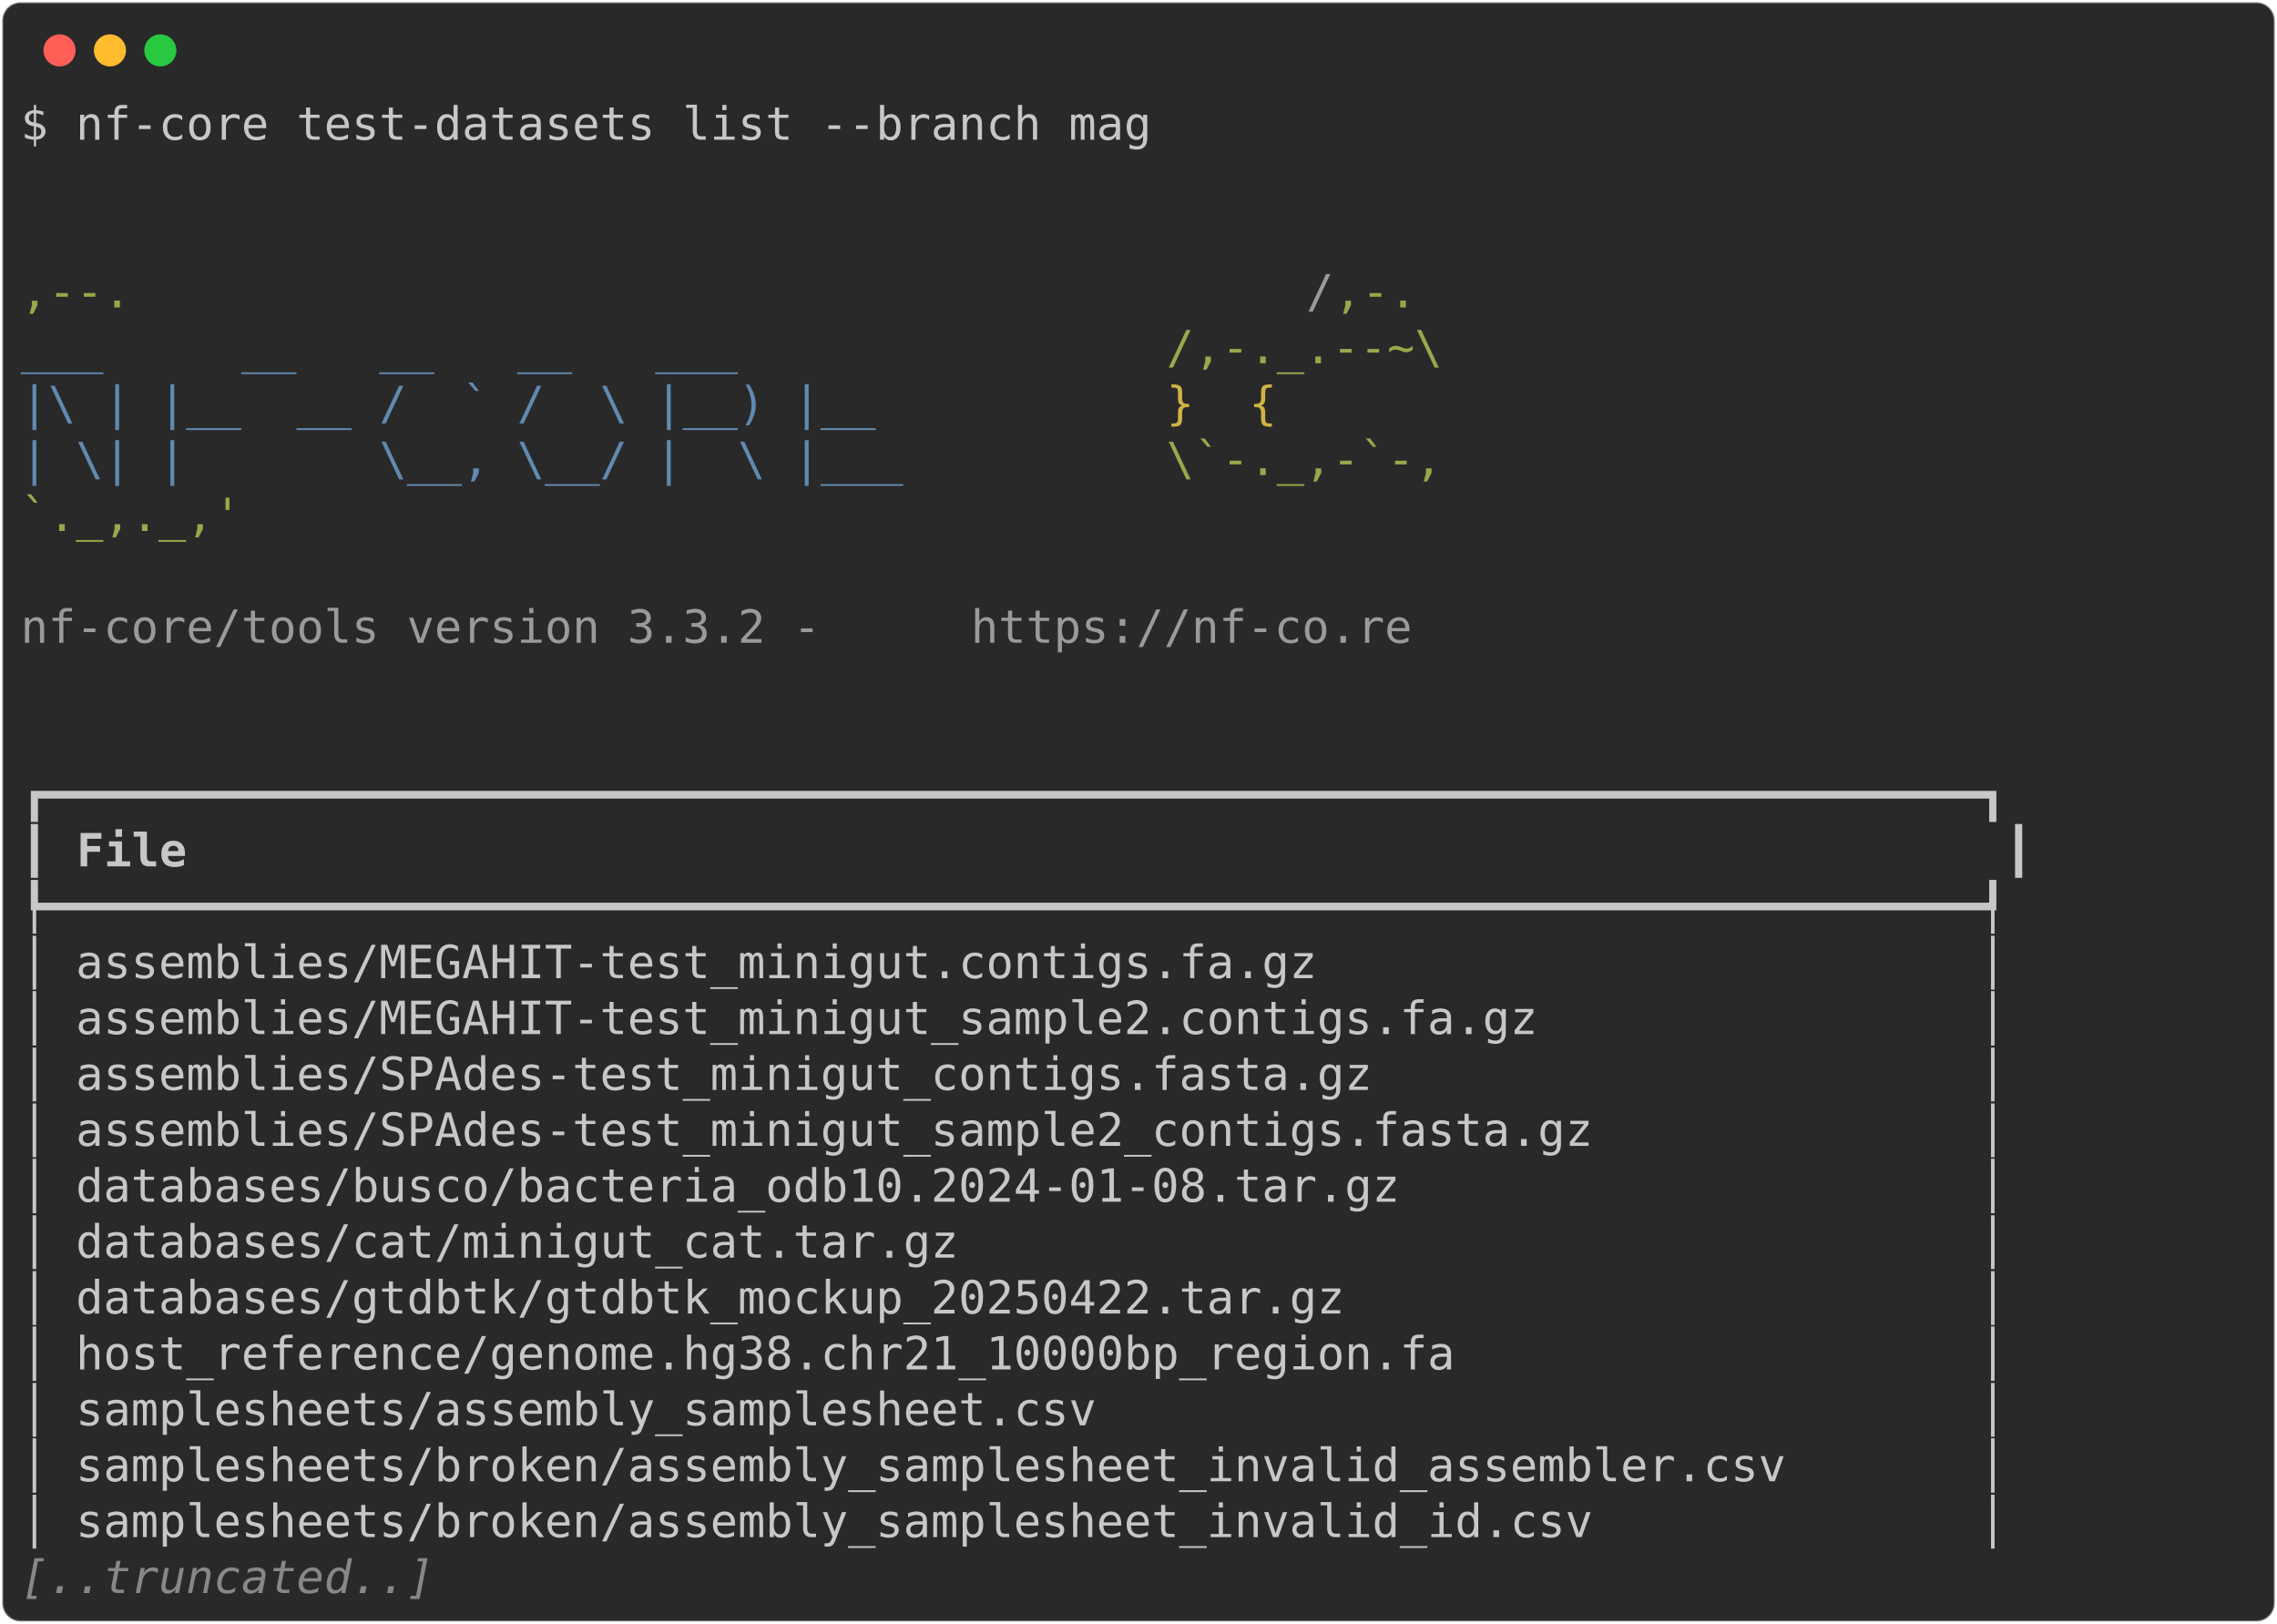
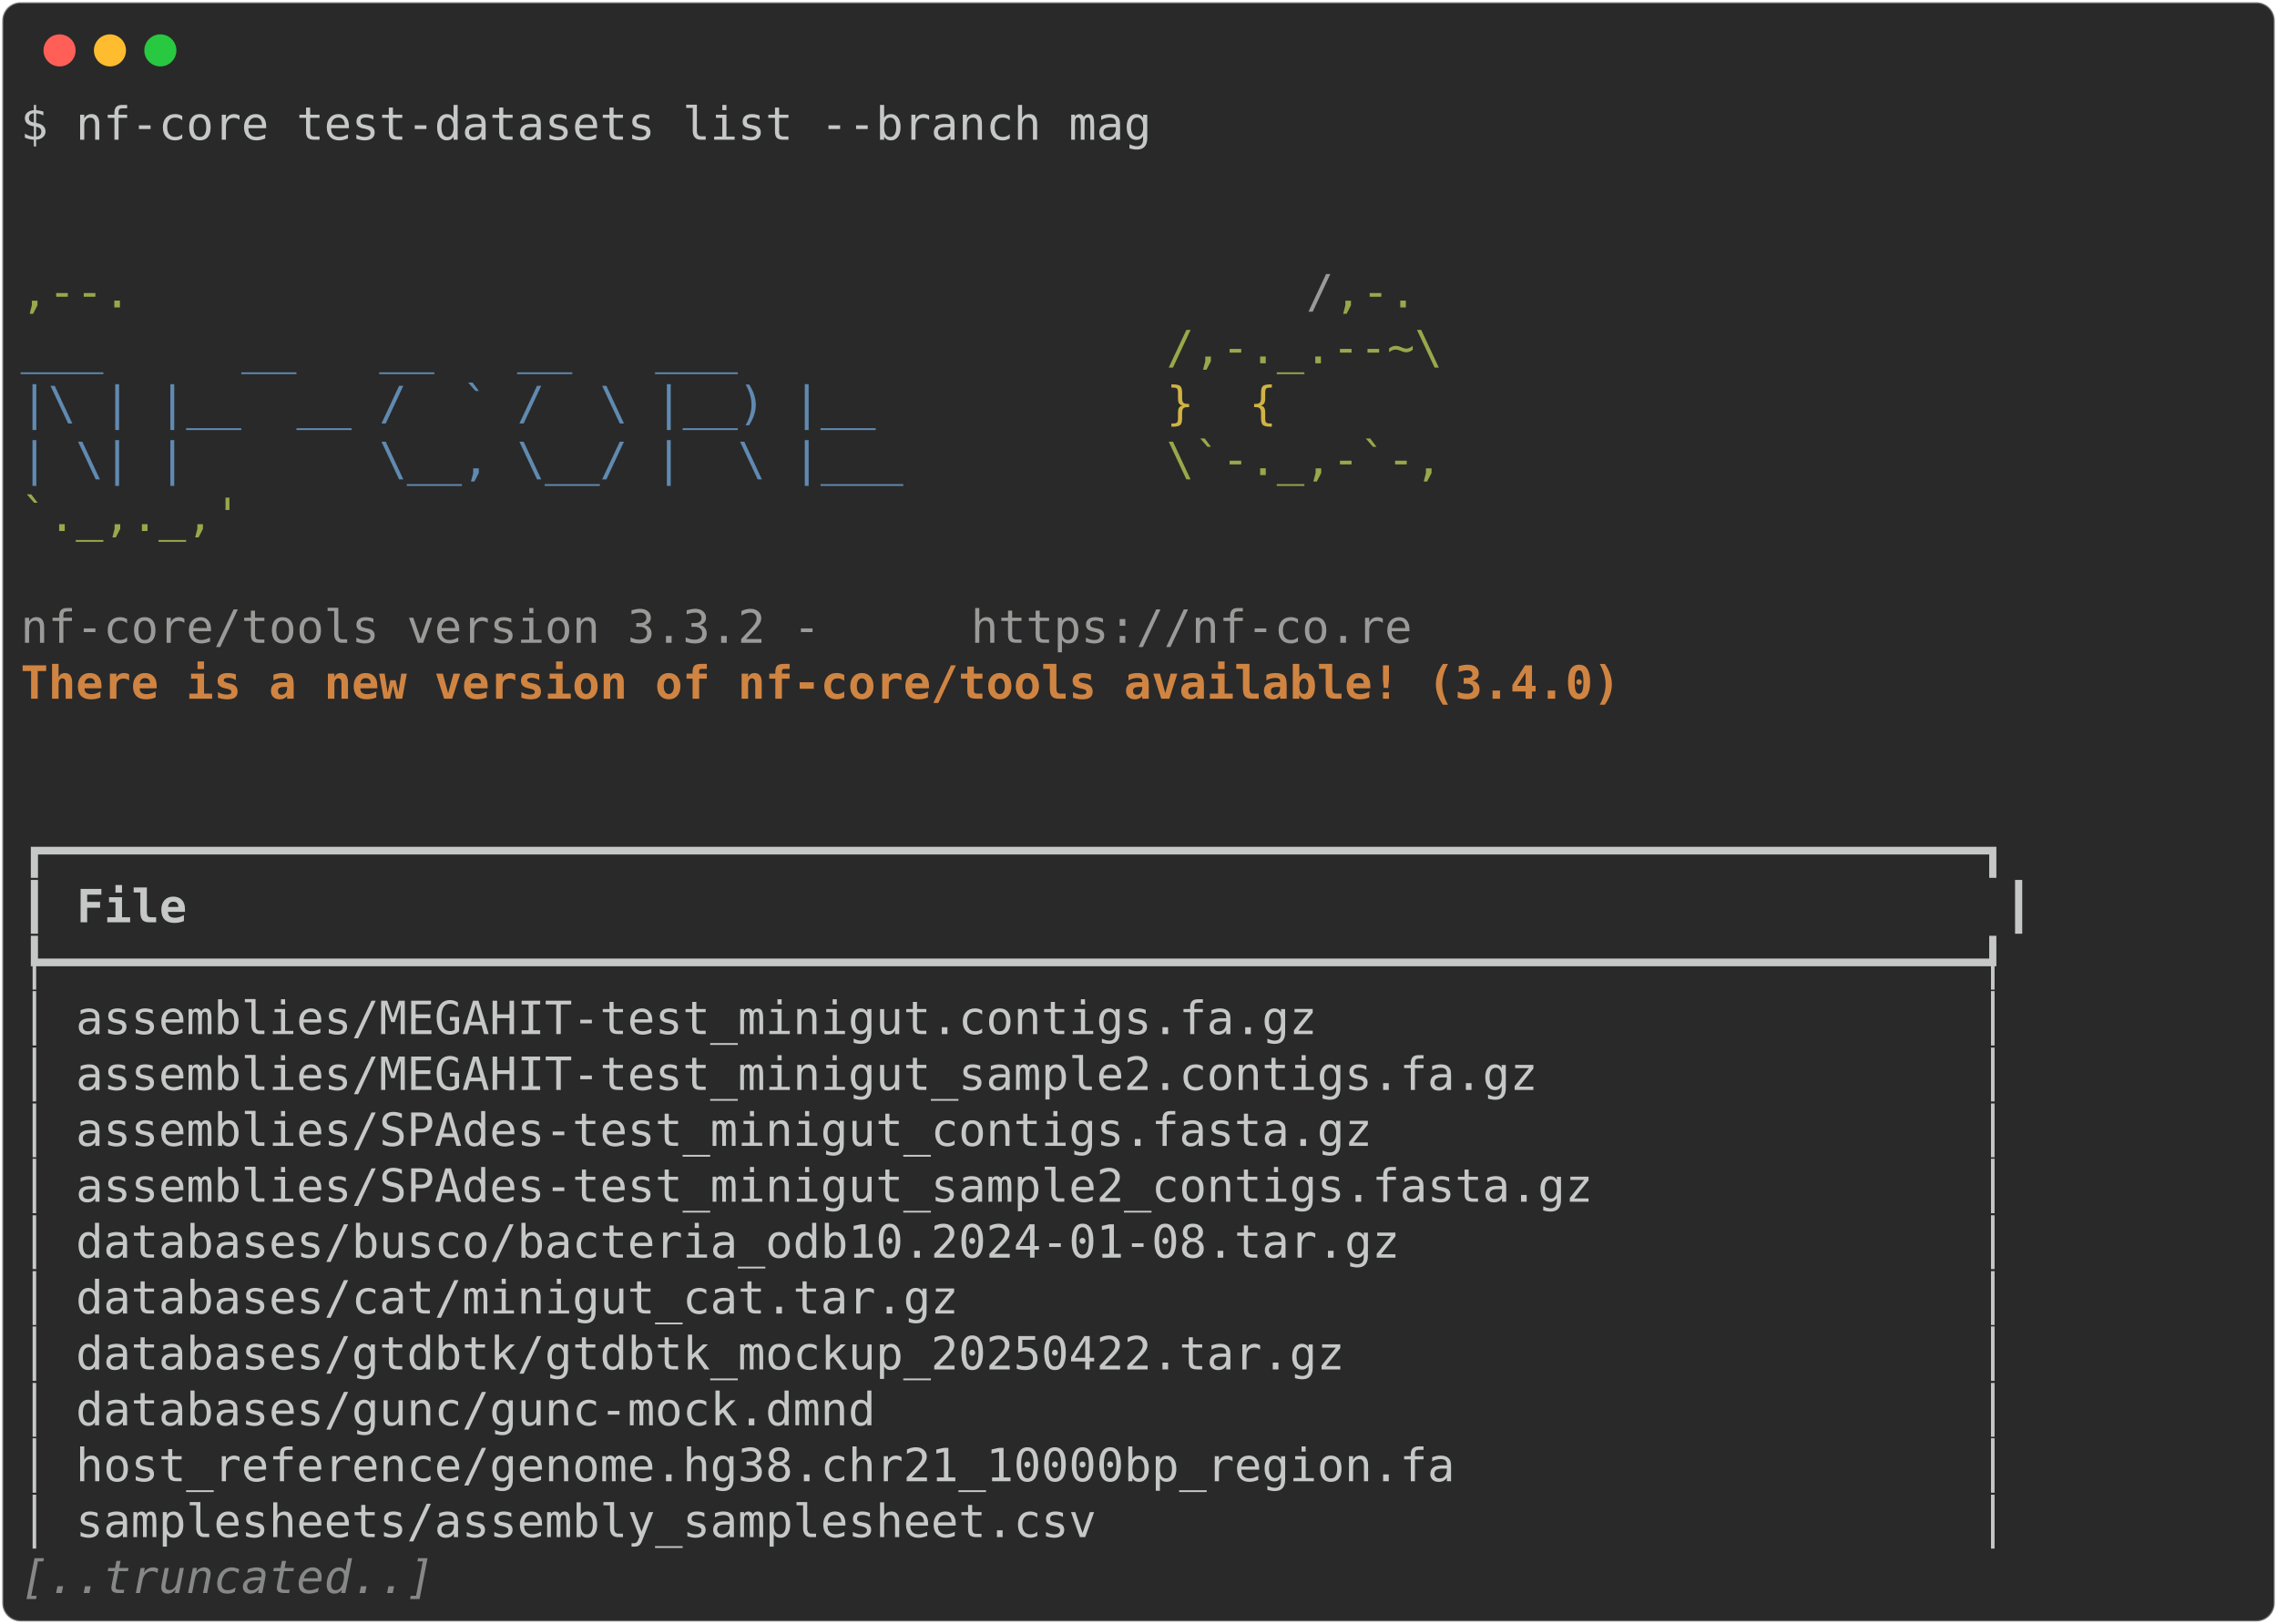
<svg xmlns="http://www.w3.org/2000/svg" class="rich-terminal" viewBox="0 0 994 708.8">
  <style>

    @font-face {
        font-family: "Fira Code";
        src: local("FiraCode-Regular"),
                url("https://cdnjs.cloudflare.com/ajax/libs/firacode/6.2.0/woff2/FiraCode-Regular.woff2") format("woff2"),
                url("https://cdnjs.cloudflare.com/ajax/libs/firacode/6.2.0/woff/FiraCode-Regular.woff") format("woff");
        font-style: normal;
        font-weight: 400;
    }
    @font-face {
        font-family: "Fira Code";
        src: local("FiraCode-Bold"),
                url("https://cdnjs.cloudflare.com/ajax/libs/firacode/6.2.0/woff2/FiraCode-Bold.woff2") format("woff2"),
                url("https://cdnjs.cloudflare.com/ajax/libs/firacode/6.2.0/woff/FiraCode-Bold.woff") format("woff");
        font-style: bold;
        font-weight: 700;
    }

-     .terminal-2644943120-matrix {
+     .terminal-197895281-matrix {
        font-family: Fira Code, monospace;
        font-size: 20px;
        line-height: 24.4px;
        font-variant-east-asian: full-width;
    }

-     .terminal-2644943120-title {
+     .terminal-197895281-title {
        font-size: 18px;
        font-weight: bold;
        font-family: arial;
    }

-     .terminal-2644943120-r1 { fill: #c5c8c6 }
- .terminal-2644943120-r2 { fill: #98a84b }
- .terminal-2644943120-r3 { fill: #9a9b99 }
- .terminal-2644943120-r4 { fill: #608ab1 }
- .terminal-2644943120-r5 { fill: #d0b344 }
- .terminal-2644943120-r6 { fill: #c5c8c6;font-weight: bold }
- .terminal-2644943120-r7 { fill: #868887;font-style: italic; }
+     .terminal-197895281-r1 { fill: #c5c8c6 }
+ .terminal-197895281-r2 { fill: #98a84b }
+ .terminal-197895281-r3 { fill: #9a9b99 }
+ .terminal-197895281-r4 { fill: #608ab1 }
+ .terminal-197895281-r5 { fill: #d0b344 }
+ .terminal-197895281-r6 { fill: #d08442;font-weight: bold }
+ .terminal-197895281-r7 { fill: #c5c8c6;font-weight: bold }
+ .terminal-197895281-r8 { fill: #868887;font-style: italic; }
    </style>
  <defs>
-     <clipPath id="terminal-2644943120-clip-terminal">
+     <clipPath id="terminal-197895281-clip-terminal">
      <rect x="0" y="0" width="975.0" height="657.8" />
    </clipPath>
-     <clipPath id="terminal-2644943120-line-0">
+     <clipPath id="terminal-197895281-line-0">
      <rect x="0" y="1.5" width="976" height="24.65" />
    </clipPath>
-     <clipPath id="terminal-2644943120-line-1">
+     <clipPath id="terminal-197895281-line-1">
      <rect x="0" y="25.9" width="976" height="24.65" />
    </clipPath>
-     <clipPath id="terminal-2644943120-line-2">
+     <clipPath id="terminal-197895281-line-2">
      <rect x="0" y="50.3" width="976" height="24.65" />
    </clipPath>
-     <clipPath id="terminal-2644943120-line-3">
+     <clipPath id="terminal-197895281-line-3">
      <rect x="0" y="74.7" width="976" height="24.65" />
    </clipPath>
-     <clipPath id="terminal-2644943120-line-4">
+     <clipPath id="terminal-197895281-line-4">
      <rect x="0" y="99.1" width="976" height="24.65" />
    </clipPath>
-     <clipPath id="terminal-2644943120-line-5">
+     <clipPath id="terminal-197895281-line-5">
      <rect x="0" y="123.5" width="976" height="24.65" />
    </clipPath>
-     <clipPath id="terminal-2644943120-line-6">
+     <clipPath id="terminal-197895281-line-6">
      <rect x="0" y="147.9" width="976" height="24.65" />
    </clipPath>
-     <clipPath id="terminal-2644943120-line-7">
+     <clipPath id="terminal-197895281-line-7">
      <rect x="0" y="172.3" width="976" height="24.65" />
    </clipPath>
-     <clipPath id="terminal-2644943120-line-8">
+     <clipPath id="terminal-197895281-line-8">
      <rect x="0" y="196.7" width="976" height="24.65" />
    </clipPath>
-     <clipPath id="terminal-2644943120-line-9">
+     <clipPath id="terminal-197895281-line-9">
      <rect x="0" y="221.1" width="976" height="24.65" />
    </clipPath>
-     <clipPath id="terminal-2644943120-line-10">
+     <clipPath id="terminal-197895281-line-10">
      <rect x="0" y="245.5" width="976" height="24.65" />
    </clipPath>
-     <clipPath id="terminal-2644943120-line-11">
+     <clipPath id="terminal-197895281-line-11">
      <rect x="0" y="269.9" width="976" height="24.65" />
    </clipPath>
-     <clipPath id="terminal-2644943120-line-12">
+     <clipPath id="terminal-197895281-line-12">
      <rect x="0" y="294.3" width="976" height="24.65" />
    </clipPath>
-     <clipPath id="terminal-2644943120-line-13">
+     <clipPath id="terminal-197895281-line-13">
      <rect x="0" y="318.7" width="976" height="24.65" />
    </clipPath>
-     <clipPath id="terminal-2644943120-line-14">
+     <clipPath id="terminal-197895281-line-14">
      <rect x="0" y="343.1" width="976" height="24.65" />
    </clipPath>
-     <clipPath id="terminal-2644943120-line-15">
+     <clipPath id="terminal-197895281-line-15">
      <rect x="0" y="367.5" width="976" height="24.65" />
    </clipPath>
-     <clipPath id="terminal-2644943120-line-16">
+     <clipPath id="terminal-197895281-line-16">
      <rect x="0" y="391.9" width="976" height="24.65" />
    </clipPath>
-     <clipPath id="terminal-2644943120-line-17">
+     <clipPath id="terminal-197895281-line-17">
      <rect x="0" y="416.3" width="976" height="24.65" />
    </clipPath>
-     <clipPath id="terminal-2644943120-line-18">
+     <clipPath id="terminal-197895281-line-18">
      <rect x="0" y="440.7" width="976" height="24.65" />
    </clipPath>
-     <clipPath id="terminal-2644943120-line-19">
+     <clipPath id="terminal-197895281-line-19">
      <rect x="0" y="465.1" width="976" height="24.65" />
    </clipPath>
-     <clipPath id="terminal-2644943120-line-20">
+     <clipPath id="terminal-197895281-line-20">
      <rect x="0" y="489.5" width="976" height="24.65" />
    </clipPath>
-     <clipPath id="terminal-2644943120-line-21">
+     <clipPath id="terminal-197895281-line-21">
      <rect x="0" y="513.9" width="976" height="24.65" />
    </clipPath>
-     <clipPath id="terminal-2644943120-line-22">
+     <clipPath id="terminal-197895281-line-22">
      <rect x="0" y="538.3" width="976" height="24.65" />
    </clipPath>
-     <clipPath id="terminal-2644943120-line-23">
+     <clipPath id="terminal-197895281-line-23">
      <rect x="0" y="562.7" width="976" height="24.65" />
    </clipPath>
-     <clipPath id="terminal-2644943120-line-24">
+     <clipPath id="terminal-197895281-line-24">
      <rect x="0" y="587.1" width="976" height="24.65" />
    </clipPath>
-     <clipPath id="terminal-2644943120-line-25">
+     <clipPath id="terminal-197895281-line-25">
      <rect x="0" y="611.5" width="976" height="24.65" />
    </clipPath>
  </defs>
  <rect fill="#292929" stroke="rgba(255,255,255,0.35)" stroke-width="1" x="1" y="1" width="992" height="706.8" rx="8" />
  <g transform="translate(26,22)">
    <circle cx="0" cy="0" r="7" fill="#ff5f57" />
    <circle cx="22" cy="0" r="7" fill="#febc2e" />
    <circle cx="44" cy="0" r="7" fill="#28c840" />
  </g>
-   <g transform="translate(9, 41)" clip-path="url(#terminal-2644943120-clip-terminal)">
-     <g class="terminal-2644943120-matrix">
-       <text class="terminal-2644943120-r1" x="0" y="20" textLength="500.2" clip-path="url(#terminal-2644943120-line-0)">$ nf-core test-datasets list --branch mag</text>
-       <text class="terminal-2644943120-r1" x="976" y="20" textLength="12.2" clip-path="url(#terminal-2644943120-line-0)">
- </text>
-       <text class="terminal-2644943120-r1" x="976" y="44.4" textLength="12.2" clip-path="url(#terminal-2644943120-line-1)">
- </text>
-       <text class="terminal-2644943120-r1" x="976" y="68.8" textLength="12.2" clip-path="url(#terminal-2644943120-line-2)">
- </text>
-       <text class="terminal-2644943120-r2" x="0" y="93.2" textLength="561.2" clip-path="url(#terminal-2644943120-line-3)">                                          ,--.</text>
-       <text class="terminal-2644943120-r3" x="561.2" y="93.2" textLength="12.2" clip-path="url(#terminal-2644943120-line-3)">/</text>
-       <text class="terminal-2644943120-r2" x="573.4" y="93.2" textLength="36.6" clip-path="url(#terminal-2644943120-line-3)">,-.</text>
-       <text class="terminal-2644943120-r1" x="976" y="93.2" textLength="12.2" clip-path="url(#terminal-2644943120-line-3)">
- </text>
-       <text class="terminal-2644943120-r4" x="0" y="117.6" textLength="500.2" clip-path="url(#terminal-2644943120-line-4)">          ___     __   __   __   ___     </text>
-       <text class="terminal-2644943120-r2" x="500.2" y="117.6" textLength="134.2" clip-path="url(#terminal-2644943120-line-4)">/,-._.--~\ </text>
-       <text class="terminal-2644943120-r1" x="976" y="117.6" textLength="12.2" clip-path="url(#terminal-2644943120-line-4)">
- </text>
-       <text class="terminal-2644943120-r4" x="0" y="142" textLength="500.2" clip-path="url(#terminal-2644943120-line-5)">    |\ | |__  __ /  ` /  \ |__) |__      </text>
-       <text class="terminal-2644943120-r5" x="500.2" y="142" textLength="85.4" clip-path="url(#terminal-2644943120-line-5)">   }  {</text>
-       <text class="terminal-2644943120-r1" x="976" y="142" textLength="12.2" clip-path="url(#terminal-2644943120-line-5)">
- </text>
-       <text class="terminal-2644943120-r4" x="0" y="166.4" textLength="500.2" clip-path="url(#terminal-2644943120-line-6)">    | \| |       \__, \__/ |  \ |___     </text>
-       <text class="terminal-2644943120-r2" x="500.2" y="166.4" textLength="122" clip-path="url(#terminal-2644943120-line-6)">\`-._,-`-,</text>
-       <text class="terminal-2644943120-r1" x="976" y="166.4" textLength="12.2" clip-path="url(#terminal-2644943120-line-6)">
- </text>
-       <text class="terminal-2644943120-r2" x="0" y="190.8" textLength="610" clip-path="url(#terminal-2644943120-line-7)">                                          `._,._,'</text>
-       <text class="terminal-2644943120-r1" x="976" y="190.8" textLength="12.2" clip-path="url(#terminal-2644943120-line-7)">
- </text>
-       <text class="terminal-2644943120-r1" x="976" y="215.2" textLength="12.2" clip-path="url(#terminal-2644943120-line-8)">
- </text>
-       <text class="terminal-2644943120-r3" x="0" y="239.6" textLength="414.8" clip-path="url(#terminal-2644943120-line-9)">    nf-core/tools version 3.3.2 - </text>
-       <text class="terminal-2644943120-r3" x="414.8" y="239.6" textLength="195.2" clip-path="url(#terminal-2644943120-line-9)">https://nf-co.re</text>
-       <text class="terminal-2644943120-r1" x="976" y="239.6" textLength="12.2" clip-path="url(#terminal-2644943120-line-9)">
- </text>
-       <text class="terminal-2644943120-r1" x="976" y="264" textLength="12.2" clip-path="url(#terminal-2644943120-line-10)">
- </text>
-       <text class="terminal-2644943120-r1" x="976" y="288.4" textLength="12.2" clip-path="url(#terminal-2644943120-line-11)">
- </text>
-       <text class="terminal-2644943120-r1" x="0" y="312.8" textLength="878.4" clip-path="url(#terminal-2644943120-line-12)">┏━━━━━━━━━━━━━━━━━━━━━━━━━━━━━━━━━━━━━━━━━━━━━━━━━━━━━━━━━━━━━━━━━━━━━━┓</text>
-       <text class="terminal-2644943120-r1" x="976" y="312.8" textLength="12.2" clip-path="url(#terminal-2644943120-line-12)">
- </text>
-       <text class="terminal-2644943120-r1" x="0" y="337.2" textLength="12.2" clip-path="url(#terminal-2644943120-line-13)">┃</text>
-       <text class="terminal-2644943120-r6" x="24.4" y="337.2" textLength="829.6" clip-path="url(#terminal-2644943120-line-13)">File                                                                </text>
-       <text class="terminal-2644943120-r1" x="866.2" y="337.2" textLength="12.2" clip-path="url(#terminal-2644943120-line-13)">┃</text>
-       <text class="terminal-2644943120-r1" x="976" y="337.2" textLength="12.2" clip-path="url(#terminal-2644943120-line-13)">
- </text>
-       <text class="terminal-2644943120-r1" x="0" y="361.6" textLength="878.4" clip-path="url(#terminal-2644943120-line-14)">┡━━━━━━━━━━━━━━━━━━━━━━━━━━━━━━━━━━━━━━━━━━━━━━━━━━━━━━━━━━━━━━━━━━━━━━┩</text>
-       <text class="terminal-2644943120-r1" x="976" y="361.6" textLength="12.2" clip-path="url(#terminal-2644943120-line-14)">
- </text>
-       <text class="terminal-2644943120-r1" x="0" y="386" textLength="878.4" clip-path="url(#terminal-2644943120-line-15)">│ assemblies/MEGAHIT-test_minigut.contigs.fa.gz                        │</text>
-       <text class="terminal-2644943120-r1" x="976" y="386" textLength="12.2" clip-path="url(#terminal-2644943120-line-15)">
- </text>
-       <text class="terminal-2644943120-r1" x="0" y="410.4" textLength="878.4" clip-path="url(#terminal-2644943120-line-16)">│ assemblies/MEGAHIT-test_minigut_sample2.contigs.fa.gz                │</text>
-       <text class="terminal-2644943120-r1" x="976" y="410.4" textLength="12.2" clip-path="url(#terminal-2644943120-line-16)">
- </text>
-       <text class="terminal-2644943120-r1" x="0" y="434.8" textLength="878.4" clip-path="url(#terminal-2644943120-line-17)">│ assemblies/SPAdes-test_minigut_contigs.fasta.gz                      │</text>
-       <text class="terminal-2644943120-r1" x="976" y="434.8" textLength="12.2" clip-path="url(#terminal-2644943120-line-17)">
- </text>
-       <text class="terminal-2644943120-r1" x="0" y="459.2" textLength="878.4" clip-path="url(#terminal-2644943120-line-18)">│ assemblies/SPAdes-test_minigut_sample2_contigs.fasta.gz              │</text>
-       <text class="terminal-2644943120-r1" x="976" y="459.2" textLength="12.2" clip-path="url(#terminal-2644943120-line-18)">
- </text>
-       <text class="terminal-2644943120-r1" x="0" y="483.6" textLength="878.4" clip-path="url(#terminal-2644943120-line-19)">│ databases/busco/bacteria_odb10.2024-01-08.tar.gz                     │</text>
-       <text class="terminal-2644943120-r1" x="976" y="483.6" textLength="12.2" clip-path="url(#terminal-2644943120-line-19)">
- </text>
-       <text class="terminal-2644943120-r1" x="0" y="508" textLength="878.4" clip-path="url(#terminal-2644943120-line-20)">│ databases/cat/minigut_cat.tar.gz                                     │</text>
-       <text class="terminal-2644943120-r1" x="976" y="508" textLength="12.2" clip-path="url(#terminal-2644943120-line-20)">
- </text>
-       <text class="terminal-2644943120-r1" x="0" y="532.4" textLength="878.4" clip-path="url(#terminal-2644943120-line-21)">│ databases/gtdbtk/gtdbtk_mockup_20250422.tar.gz                       │</text>
-       <text class="terminal-2644943120-r1" x="976" y="532.4" textLength="12.2" clip-path="url(#terminal-2644943120-line-21)">
- </text>
-       <text class="terminal-2644943120-r1" x="0" y="556.8" textLength="878.4" clip-path="url(#terminal-2644943120-line-22)">│ host_reference/genome.hg38.chr21_10000bp_region.fa                   │</text>
-       <text class="terminal-2644943120-r1" x="976" y="556.8" textLength="12.2" clip-path="url(#terminal-2644943120-line-22)">
- </text>
-       <text class="terminal-2644943120-r1" x="0" y="581.2" textLength="878.4" clip-path="url(#terminal-2644943120-line-23)">│ samplesheets/assembly_samplesheet.csv                                │</text>
-       <text class="terminal-2644943120-r1" x="976" y="581.2" textLength="12.2" clip-path="url(#terminal-2644943120-line-23)">
- </text>
-       <text class="terminal-2644943120-r1" x="0" y="605.6" textLength="878.4" clip-path="url(#terminal-2644943120-line-24)">│ samplesheets/broken/assembly_samplesheet_invalid_assembler.csv       │</text>
-       <text class="terminal-2644943120-r1" x="976" y="605.6" textLength="12.2" clip-path="url(#terminal-2644943120-line-24)">
- </text>
-       <text class="terminal-2644943120-r1" x="0" y="630" textLength="878.4" clip-path="url(#terminal-2644943120-line-25)">│ samplesheets/broken/assembly_samplesheet_invalid_id.csv              │</text>
-       <text class="terminal-2644943120-r1" x="976" y="630" textLength="12.2" clip-path="url(#terminal-2644943120-line-25)">
- </text>
-       <text class="terminal-2644943120-r7" x="0" y="654.4" textLength="183" clip-path="url(#terminal-2644943120-line-26)">[..truncated..]</text>
-       <text class="terminal-2644943120-r1" x="976" y="654.4" textLength="12.2" clip-path="url(#terminal-2644943120-line-26)">
+   <g transform="translate(9, 41)" clip-path="url(#terminal-197895281-clip-terminal)">
+     <g class="terminal-197895281-matrix">
+       <text class="terminal-197895281-r1" x="0" y="20" textLength="500.2" clip-path="url(#terminal-197895281-line-0)">$ nf-core test-datasets list --branch mag</text>
+       <text class="terminal-197895281-r1" x="976" y="20" textLength="12.2" clip-path="url(#terminal-197895281-line-0)">
+ </text>
+       <text class="terminal-197895281-r1" x="976" y="44.4" textLength="12.2" clip-path="url(#terminal-197895281-line-1)">
+ </text>
+       <text class="terminal-197895281-r1" x="976" y="68.8" textLength="12.2" clip-path="url(#terminal-197895281-line-2)">
+ </text>
+       <text class="terminal-197895281-r2" x="0" y="93.2" textLength="561.2" clip-path="url(#terminal-197895281-line-3)">                                          ,--.</text>
+       <text class="terminal-197895281-r3" x="561.2" y="93.2" textLength="12.2" clip-path="url(#terminal-197895281-line-3)">/</text>
+       <text class="terminal-197895281-r2" x="573.4" y="93.2" textLength="36.6" clip-path="url(#terminal-197895281-line-3)">,-.</text>
+       <text class="terminal-197895281-r1" x="976" y="93.2" textLength="12.2" clip-path="url(#terminal-197895281-line-3)">
+ </text>
+       <text class="terminal-197895281-r4" x="0" y="117.6" textLength="500.2" clip-path="url(#terminal-197895281-line-4)">          ___     __   __   __   ___     </text>
+       <text class="terminal-197895281-r2" x="500.2" y="117.6" textLength="134.2" clip-path="url(#terminal-197895281-line-4)">/,-._.--~\ </text>
+       <text class="terminal-197895281-r1" x="976" y="117.6" textLength="12.2" clip-path="url(#terminal-197895281-line-4)">
+ </text>
+       <text class="terminal-197895281-r4" x="0" y="142" textLength="500.2" clip-path="url(#terminal-197895281-line-5)">    |\ | |__  __ /  ` /  \ |__) |__      </text>
+       <text class="terminal-197895281-r5" x="500.2" y="142" textLength="85.4" clip-path="url(#terminal-197895281-line-5)">   }  {</text>
+       <text class="terminal-197895281-r1" x="976" y="142" textLength="12.2" clip-path="url(#terminal-197895281-line-5)">
+ </text>
+       <text class="terminal-197895281-r4" x="0" y="166.4" textLength="500.2" clip-path="url(#terminal-197895281-line-6)">    | \| |       \__, \__/ |  \ |___     </text>
+       <text class="terminal-197895281-r2" x="500.2" y="166.4" textLength="122" clip-path="url(#terminal-197895281-line-6)">\`-._,-`-,</text>
+       <text class="terminal-197895281-r1" x="976" y="166.4" textLength="12.2" clip-path="url(#terminal-197895281-line-6)">
+ </text>
+       <text class="terminal-197895281-r2" x="0" y="190.8" textLength="610" clip-path="url(#terminal-197895281-line-7)">                                          `._,._,'</text>
+       <text class="terminal-197895281-r1" x="976" y="190.8" textLength="12.2" clip-path="url(#terminal-197895281-line-7)">
+ </text>
+       <text class="terminal-197895281-r1" x="976" y="215.2" textLength="12.2" clip-path="url(#terminal-197895281-line-8)">
+ </text>
+       <text class="terminal-197895281-r3" x="0" y="239.6" textLength="414.8" clip-path="url(#terminal-197895281-line-9)">    nf-core/tools version 3.3.2 - </text>
+       <text class="terminal-197895281-r3" x="414.8" y="239.6" textLength="195.2" clip-path="url(#terminal-197895281-line-9)">https://nf-co.re</text>
+       <text class="terminal-197895281-r1" x="976" y="239.6" textLength="12.2" clip-path="url(#terminal-197895281-line-9)">
+ </text>
+       <text class="terminal-197895281-r6" x="0" y="264" textLength="756.4" clip-path="url(#terminal-197895281-line-10)">    There is a new version of nf-core/tools available! (3.4.0)</text>
+       <text class="terminal-197895281-r1" x="976" y="264" textLength="12.2" clip-path="url(#terminal-197895281-line-10)">
+ </text>
+       <text class="terminal-197895281-r1" x="976" y="288.4" textLength="12.2" clip-path="url(#terminal-197895281-line-11)">
+ </text>
+       <text class="terminal-197895281-r1" x="976" y="312.8" textLength="12.2" clip-path="url(#terminal-197895281-line-12)">
+ </text>
+       <text class="terminal-197895281-r1" x="0" y="337.2" textLength="878.4" clip-path="url(#terminal-197895281-line-13)">┏━━━━━━━━━━━━━━━━━━━━━━━━━━━━━━━━━━━━━━━━━━━━━━━━━━━━━━━━━━━━━━━━━━━━━━┓</text>
+       <text class="terminal-197895281-r1" x="976" y="337.2" textLength="12.2" clip-path="url(#terminal-197895281-line-13)">
+ </text>
+       <text class="terminal-197895281-r1" x="0" y="361.6" textLength="12.2" clip-path="url(#terminal-197895281-line-14)">┃</text>
+       <text class="terminal-197895281-r7" x="24.4" y="361.6" textLength="829.6" clip-path="url(#terminal-197895281-line-14)">File                                                                </text>
+       <text class="terminal-197895281-r1" x="866.2" y="361.6" textLength="12.2" clip-path="url(#terminal-197895281-line-14)">┃</text>
+       <text class="terminal-197895281-r1" x="976" y="361.6" textLength="12.2" clip-path="url(#terminal-197895281-line-14)">
+ </text>
+       <text class="terminal-197895281-r1" x="0" y="386" textLength="878.4" clip-path="url(#terminal-197895281-line-15)">┡━━━━━━━━━━━━━━━━━━━━━━━━━━━━━━━━━━━━━━━━━━━━━━━━━━━━━━━━━━━━━━━━━━━━━━┩</text>
+       <text class="terminal-197895281-r1" x="976" y="386" textLength="12.2" clip-path="url(#terminal-197895281-line-15)">
+ </text>
+       <text class="terminal-197895281-r1" x="0" y="410.4" textLength="878.4" clip-path="url(#terminal-197895281-line-16)">│ assemblies/MEGAHIT-test_minigut.contigs.fa.gz                        │</text>
+       <text class="terminal-197895281-r1" x="976" y="410.4" textLength="12.2" clip-path="url(#terminal-197895281-line-16)">
+ </text>
+       <text class="terminal-197895281-r1" x="0" y="434.8" textLength="878.4" clip-path="url(#terminal-197895281-line-17)">│ assemblies/MEGAHIT-test_minigut_sample2.contigs.fa.gz                │</text>
+       <text class="terminal-197895281-r1" x="976" y="434.8" textLength="12.2" clip-path="url(#terminal-197895281-line-17)">
+ </text>
+       <text class="terminal-197895281-r1" x="0" y="459.2" textLength="878.4" clip-path="url(#terminal-197895281-line-18)">│ assemblies/SPAdes-test_minigut_contigs.fasta.gz                      │</text>
+       <text class="terminal-197895281-r1" x="976" y="459.2" textLength="12.2" clip-path="url(#terminal-197895281-line-18)">
+ </text>
+       <text class="terminal-197895281-r1" x="0" y="483.6" textLength="878.4" clip-path="url(#terminal-197895281-line-19)">│ assemblies/SPAdes-test_minigut_sample2_contigs.fasta.gz              │</text>
+       <text class="terminal-197895281-r1" x="976" y="483.6" textLength="12.2" clip-path="url(#terminal-197895281-line-19)">
+ </text>
+       <text class="terminal-197895281-r1" x="0" y="508" textLength="878.4" clip-path="url(#terminal-197895281-line-20)">│ databases/busco/bacteria_odb10.2024-01-08.tar.gz                     │</text>
+       <text class="terminal-197895281-r1" x="976" y="508" textLength="12.2" clip-path="url(#terminal-197895281-line-20)">
+ </text>
+       <text class="terminal-197895281-r1" x="0" y="532.4" textLength="878.4" clip-path="url(#terminal-197895281-line-21)">│ databases/cat/minigut_cat.tar.gz                                     │</text>
+       <text class="terminal-197895281-r1" x="976" y="532.4" textLength="12.2" clip-path="url(#terminal-197895281-line-21)">
+ </text>
+       <text class="terminal-197895281-r1" x="0" y="556.8" textLength="878.4" clip-path="url(#terminal-197895281-line-22)">│ databases/gtdbtk/gtdbtk_mockup_20250422.tar.gz                       │</text>
+       <text class="terminal-197895281-r1" x="976" y="556.8" textLength="12.2" clip-path="url(#terminal-197895281-line-22)">
+ </text>
+       <text class="terminal-197895281-r1" x="0" y="581.2" textLength="878.4" clip-path="url(#terminal-197895281-line-23)">│ databases/gunc/gunc-mock.dmnd                                        │</text>
+       <text class="terminal-197895281-r1" x="976" y="581.2" textLength="12.2" clip-path="url(#terminal-197895281-line-23)">
+ </text>
+       <text class="terminal-197895281-r1" x="0" y="605.6" textLength="878.4" clip-path="url(#terminal-197895281-line-24)">│ host_reference/genome.hg38.chr21_10000bp_region.fa                   │</text>
+       <text class="terminal-197895281-r1" x="976" y="605.6" textLength="12.2" clip-path="url(#terminal-197895281-line-24)">
+ </text>
+       <text class="terminal-197895281-r1" x="0" y="630" textLength="878.4" clip-path="url(#terminal-197895281-line-25)">│ samplesheets/assembly_samplesheet.csv                                │</text>
+       <text class="terminal-197895281-r1" x="976" y="630" textLength="12.2" clip-path="url(#terminal-197895281-line-25)">
+ </text>
+       <text class="terminal-197895281-r8" x="0" y="654.4" textLength="183" clip-path="url(#terminal-197895281-line-26)">[..truncated..]</text>
+       <text class="terminal-197895281-r1" x="976" y="654.4" textLength="12.2" clip-path="url(#terminal-197895281-line-26)">
</text>
    </g>
  </g>
</svg>
